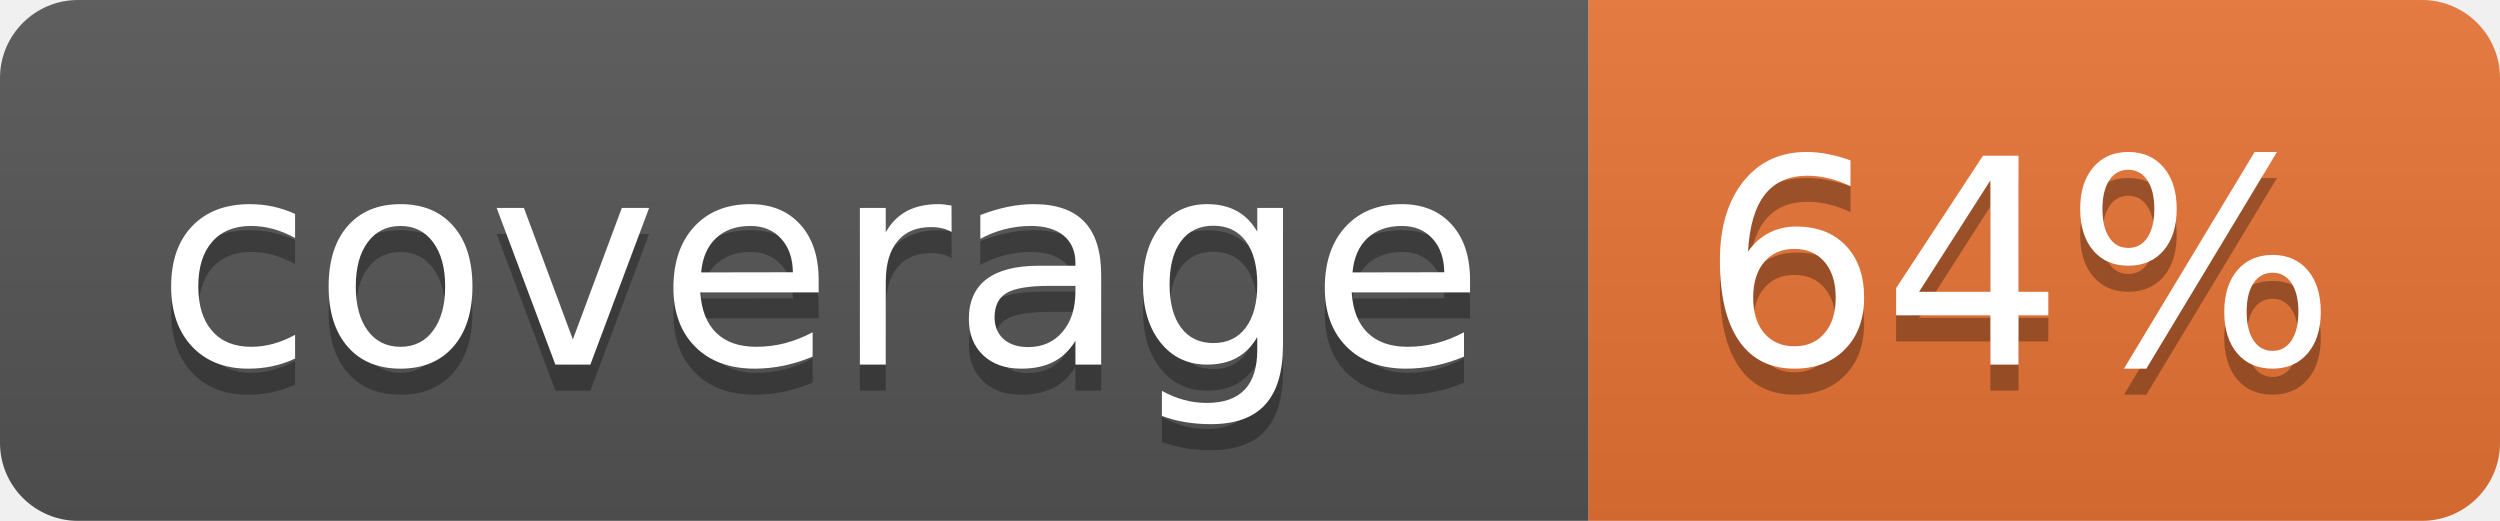
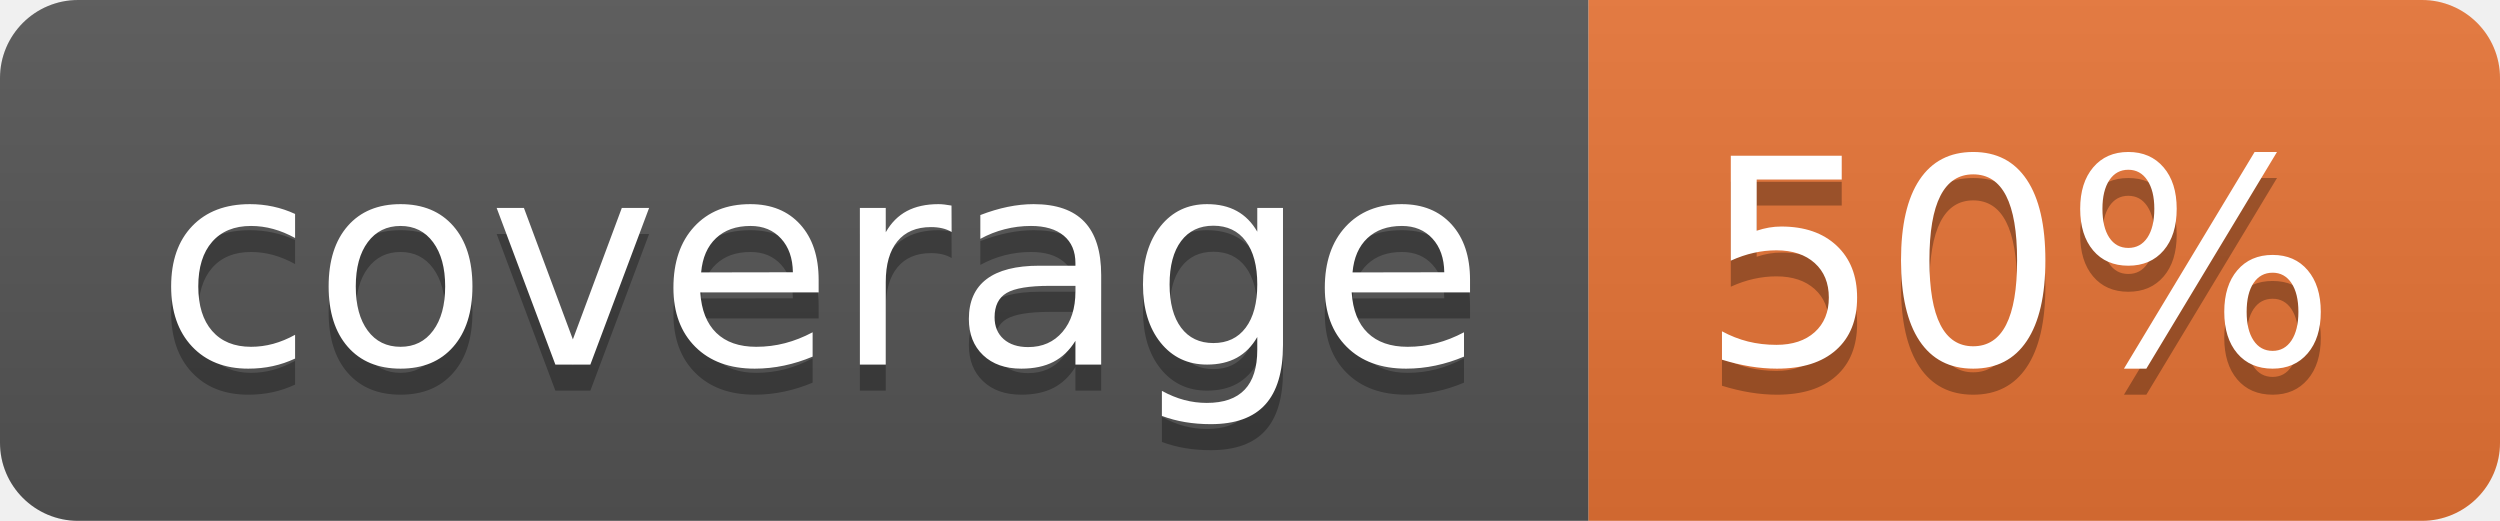
<svg xmlns="http://www.w3.org/2000/svg" width="96" height="20">
  <linearGradient id="b" x2="0" y2="100%">
    <stop offset="0" stop-color="#bbb" stop-opacity=".1" />
    <stop offset="1" stop-opacity=".1" />
  </linearGradient>
  <clipPath id="a">
    <rect width="96" height="20" rx="3" fill="#fff" />
  </clipPath>
  <g clip-path="url(#a)">
    <path fill="#555" d="M0 0h61v20H0z" />
    <path fill="#E87435" d="M61 0h35v20H61z" />
    <path fill="url(#b)" d="M0 0h96v20H0z" />
  </g>
  <g fill="#fff" text-anchor="middle" font-family="DejaVu Sans,Verdana,Geneva,sans-serif" font-size="110">
    <text x="315" y="150" fill="#010101" fill-opacity=".3" transform="scale(.1)" textLength="510">coverage</text>
    <text x="315" y="140" transform="scale(.1)" textLength="510">coverage</text>
-     <text x="775" y="150" fill="#010101" fill-opacity=".3" transform="scale(.1)" textLength="250">64%</text>
-     <text x="775" y="140" transform="scale(.1)" textLength="250">64%</text>
+     <text x="775" y="150" fill="#010101" fill-opacity=".3" transform="scale(.1)" textLength="250">50%</text>
+     <text x="775" y="140" transform="scale(.1)" textLength="250">50%</text>
  </g>
</svg>
